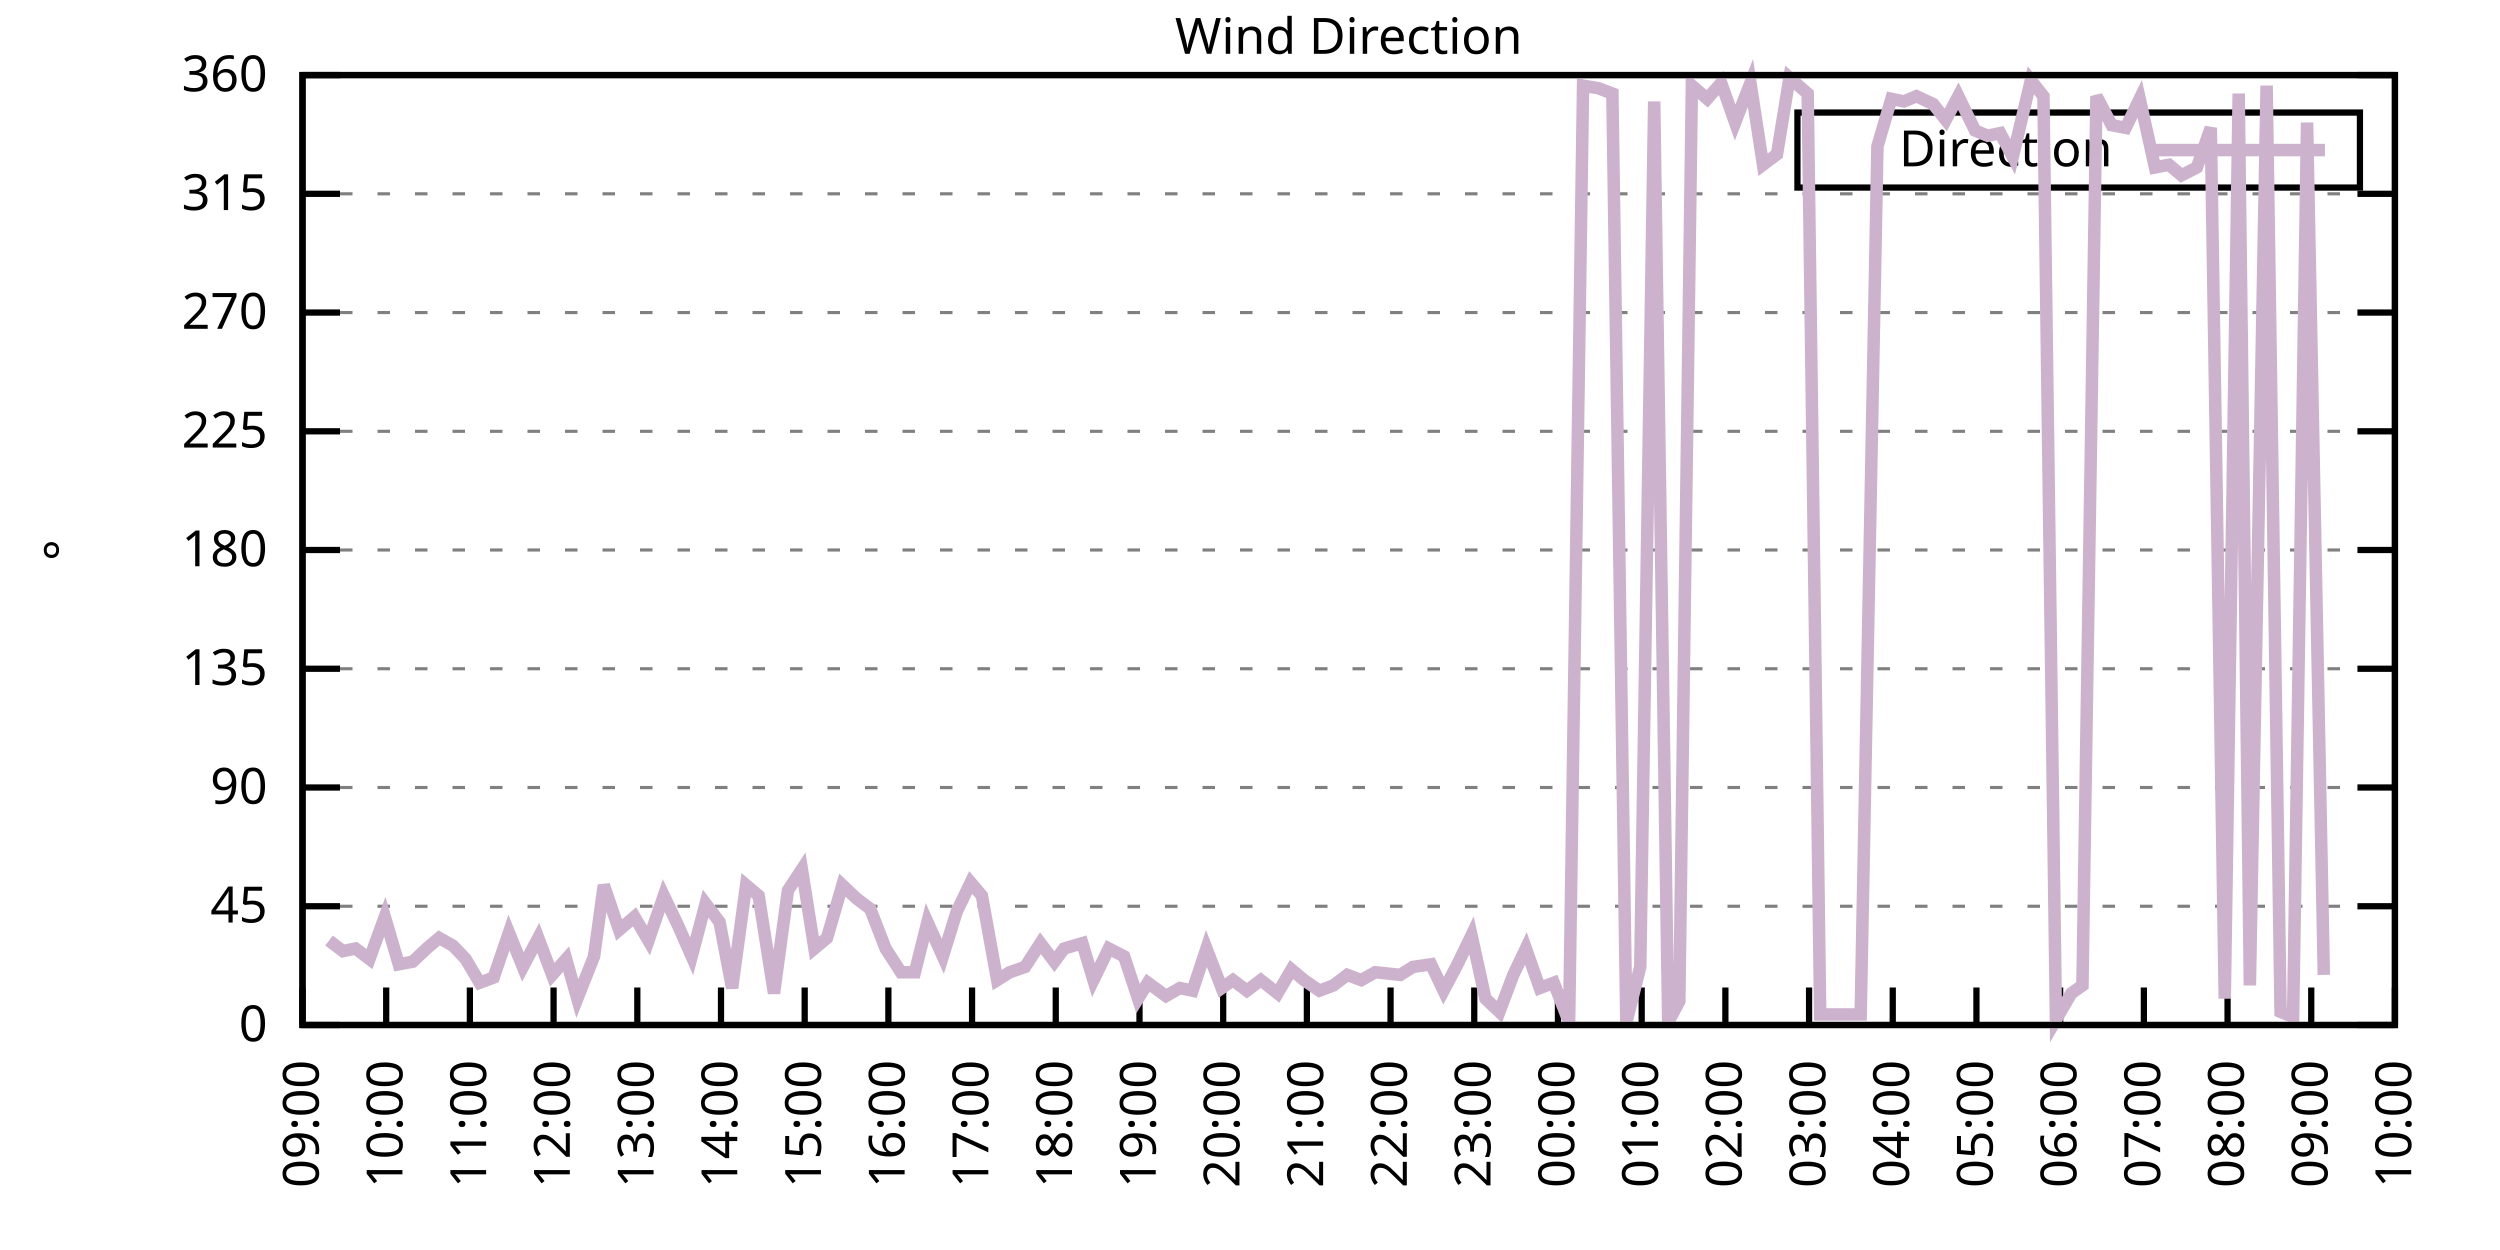
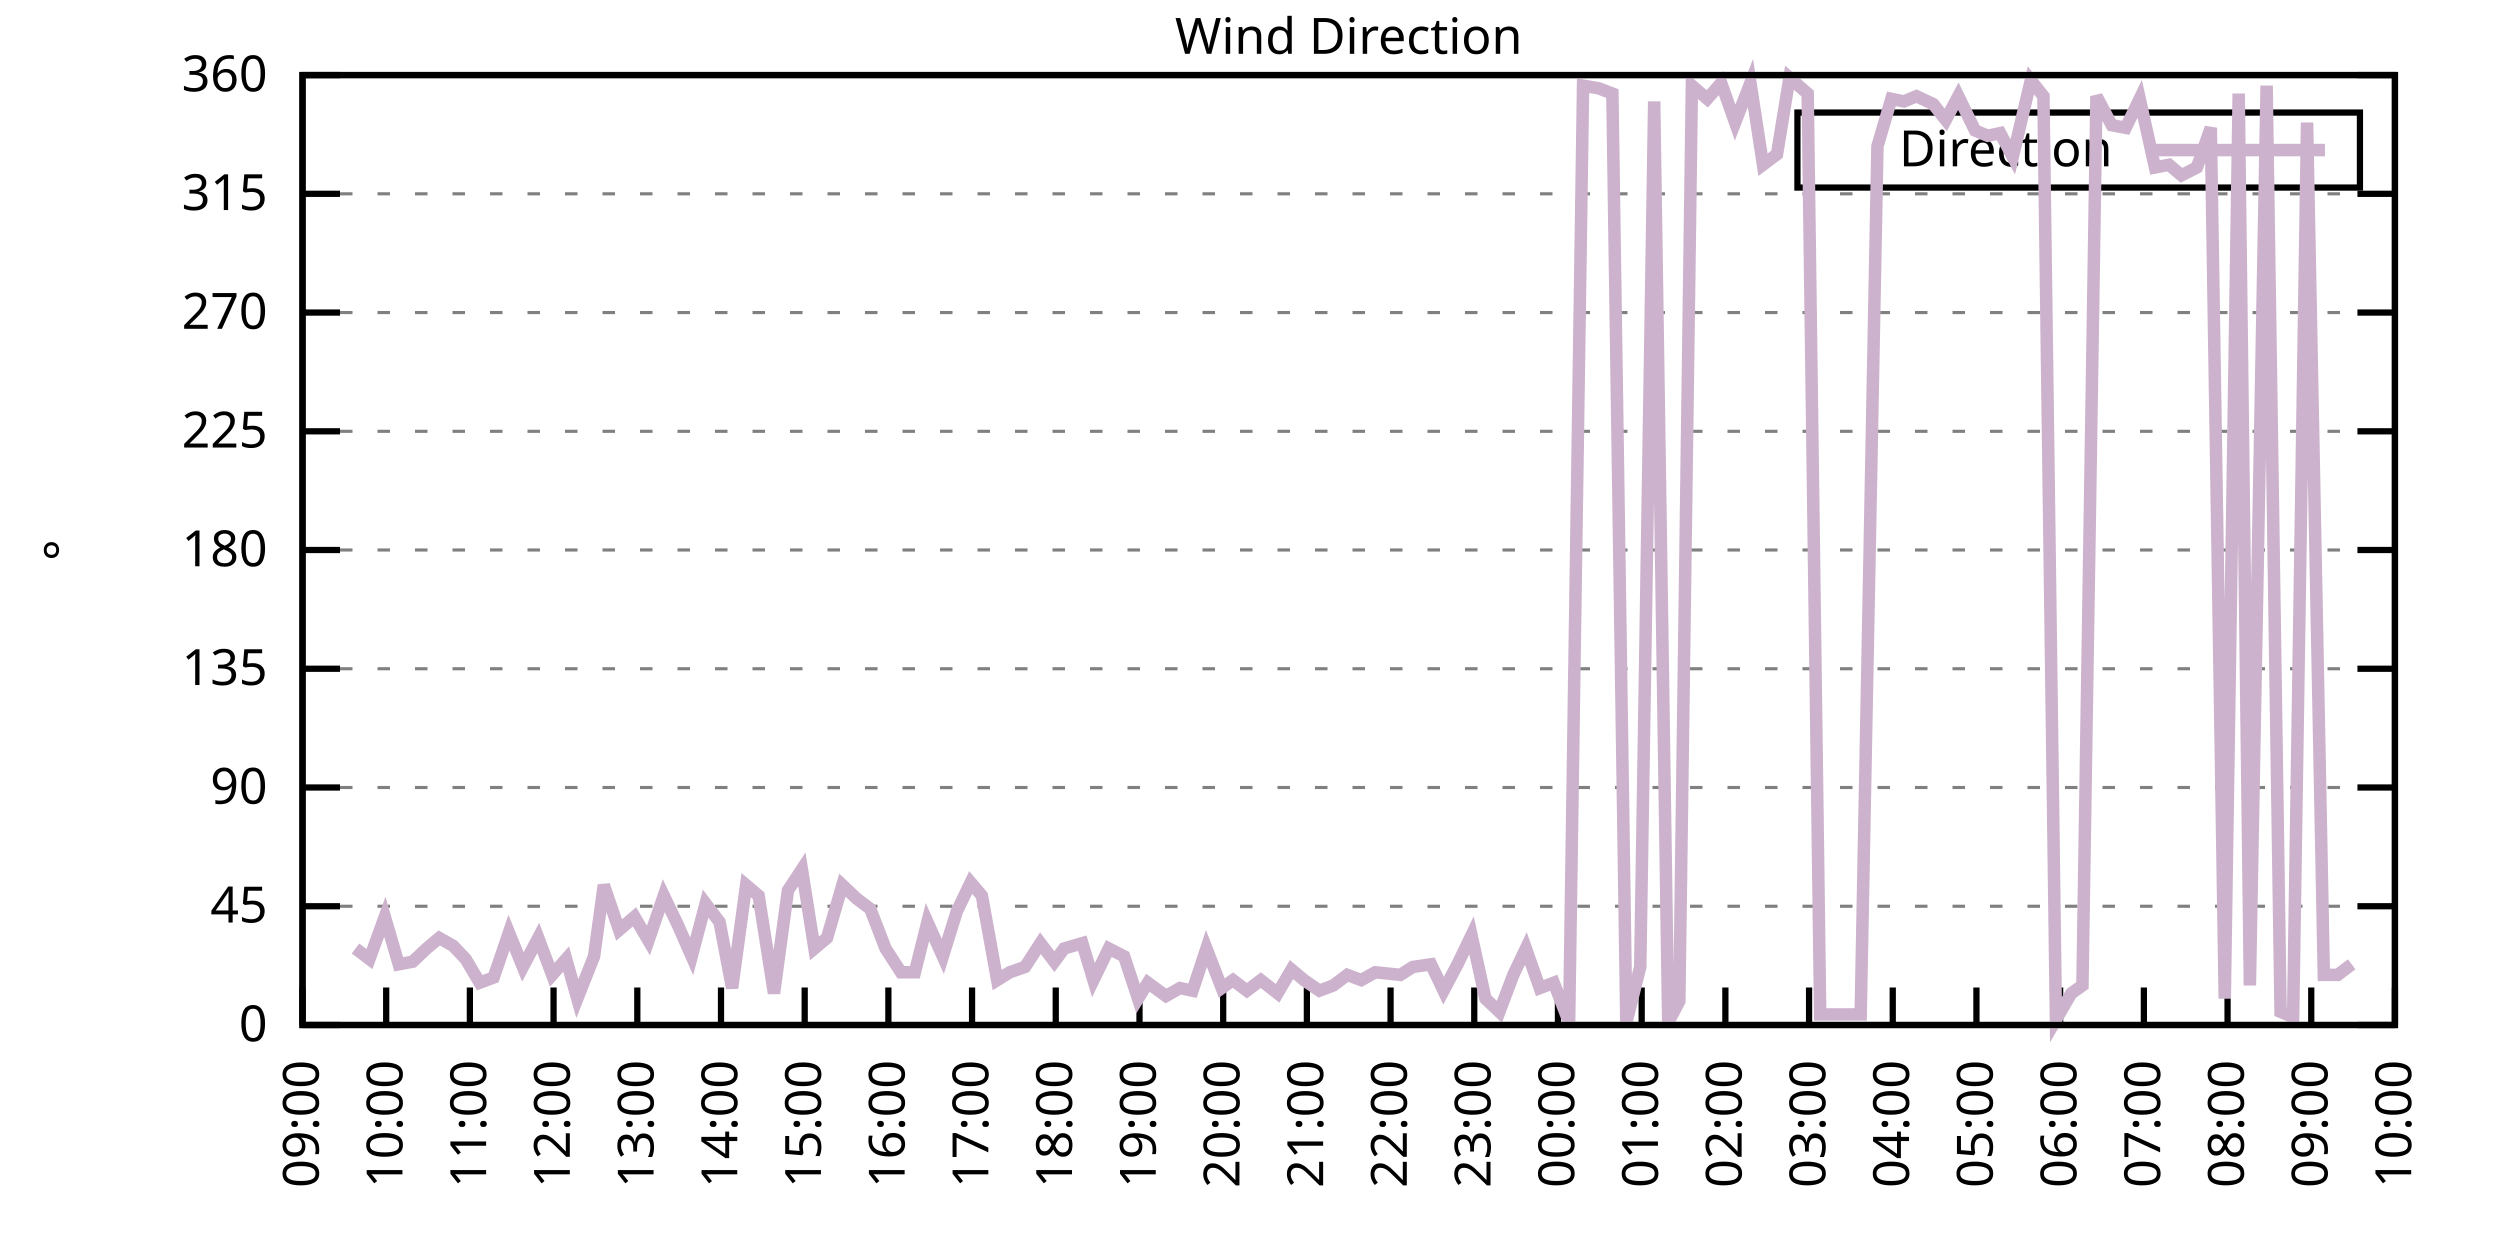
<svg xmlns="http://www.w3.org/2000/svg" xmlns:xlink="http://www.w3.org/1999/xlink" width="400" height="200" viewBox="0 0 400 200">
  <g id="gnuplot_canvas">
    <rect x="0" y="0" width="400" height="200" fill="none" />
    <defs>
      <circle id="gpDot" r="0.5" stroke-width="0.5" stroke="currentColor" />
      <path id="gpPt0" stroke-width="0.333" stroke="currentColor" d="M-1,0 h2 M0,-1 v2" />
      <path id="gpPt1" stroke-width="0.333" stroke="currentColor" d="M-1,-1 L1,1 M1,-1 L-1,1" />
      <path id="gpPt2" stroke-width="0.333" stroke="currentColor" d="M-1,0 L1,0 M0,-1 L0,1 M-1,-1 L1,1 M-1,1 L1,-1" />
      <rect id="gpPt3" stroke-width="0.333" stroke="currentColor" x="-1" y="-1" width="2" height="2" />
      <rect id="gpPt4" stroke-width="0.333" stroke="currentColor" fill="currentColor" x="-1" y="-1" width="2" height="2" />
      <circle id="gpPt5" stroke-width="0.333" stroke="currentColor" cx="0" cy="0" r="1" />
      <use xlink:href="#gpPt5" id="gpPt6" fill="currentColor" stroke="none" />
      <path id="gpPt7" stroke-width="0.333" stroke="currentColor" d="M0,-1.33 L-1.33,0.67 L1.33,0.67 z" />
      <use xlink:href="#gpPt7" id="gpPt8" fill="currentColor" stroke="none" />
      <use xlink:href="#gpPt7" id="gpPt9" stroke="currentColor" transform="rotate(180)" />
      <use xlink:href="#gpPt9" id="gpPt10" fill="currentColor" stroke="none" />
      <use xlink:href="#gpPt3" id="gpPt11" stroke="currentColor" transform="rotate(45)" />
      <use xlink:href="#gpPt11" id="gpPt12" fill="currentColor" stroke="none" />
      <path id="gpPt13" stroke-width="0.333" stroke="currentColor" d="M0,1.330 L1.265,0.411 L0.782,-1.067 L-0.782,-1.076 L-1.265,0.411 z" />
      <use xlink:href="#gpPt13" id="gpPt14" fill="currentColor" stroke="none" />
      <filter id="textbox" filterUnits="objectBoundingBox" x="0" y="0" height="1" width="1">
        <feFlood flood-color="white" flood-opacity="1" result="bgnd" />
        <feComposite in="SourceGraphic" in2="bgnd" operator="atop" />
      </filter>
      <filter id="greybox" filterUnits="objectBoundingBox" x="0" y="0" height="1" width="1">
        <feFlood flood-color="lightgrey" flood-opacity="1" result="grey" />
        <feComposite in="SourceGraphic" in2="grey" operator="atop" />
      </filter>
    </defs>
    <g fill="none" color="white" stroke="currentColor" stroke-width="1.00" stroke-linecap="butt" stroke-linejoin="miter">
</g>
    <g fill="none" color="black" stroke="currentColor" stroke-width="1.00" stroke-linecap="butt" stroke-linejoin="miter">
      <g stroke="none" shape-rendering="crispEdges">
        <polygon fill="rgb(255, 255, 255)" points="48.40,164.00 383.18,164.00 383.18,12.02 48.40,12.02 " />
      </g>
    </g>
    <g fill="none" color="black" stroke="currentColor" stroke-width="1.00" stroke-linecap="butt" stroke-linejoin="miter">
</g>
    <g fill="none" color="black" stroke="black" stroke-width="0.50" stroke-linecap="butt" stroke-linejoin="miter">
</g>
    <g fill="none" color="gray" stroke="currentColor" stroke-width="0.50" stroke-linecap="butt" stroke-linejoin="miter">
      <path stroke="gray" stroke-dasharray="2,4" class="gridline" d="M48.40,164.00 L383.19,164.00  " />
    </g>
    <g fill="none" color="gray" stroke="gray" stroke-width="1.00" stroke-linecap="butt" stroke-linejoin="miter">
</g>
    <g fill="none" color="black" stroke="currentColor" stroke-width="1.00" stroke-linecap="butt" stroke-linejoin="miter">
      <path stroke="black" d="M48.40,164.00 L54.40,164.00 M383.19,164.00 L377.19,164.00  " />
      <g transform="translate(42.80,166.60)" stroke="none" fill="black" font-family="Sans" font-size="8.00" text-anchor="end">
        <text>
          <tspan font-family="Sans"> 0</tspan>
        </text>
      </g>
    </g>
    <g fill="none" color="black" stroke="currentColor" stroke-width="1.00" stroke-linecap="butt" stroke-linejoin="miter">
</g>
    <g fill="none" color="black" stroke="black" stroke-width="0.50" stroke-linecap="butt" stroke-linejoin="miter">
</g>
    <g fill="none" color="gray" stroke="currentColor" stroke-width="0.50" stroke-linecap="butt" stroke-linejoin="miter">
      <path stroke="gray" stroke-dasharray="2,4" class="gridline" d="M48.40,145.00 L383.19,145.00  " />
    </g>
    <g fill="none" color="gray" stroke="gray" stroke-width="1.00" stroke-linecap="butt" stroke-linejoin="miter">
</g>
    <g fill="none" color="black" stroke="currentColor" stroke-width="1.00" stroke-linecap="butt" stroke-linejoin="miter">
      <path stroke="black" d="M48.40,145.00 L54.40,145.00 M383.19,145.00 L377.19,145.00  " />
      <g transform="translate(42.80,147.60)" stroke="none" fill="black" font-family="Sans" font-size="8.00" text-anchor="end">
        <text>
          <tspan font-family="Sans"> 45</tspan>
        </text>
      </g>
    </g>
    <g fill="none" color="black" stroke="currentColor" stroke-width="1.00" stroke-linecap="butt" stroke-linejoin="miter">
</g>
    <g fill="none" color="black" stroke="black" stroke-width="0.50" stroke-linecap="butt" stroke-linejoin="miter">
</g>
    <g fill="none" color="gray" stroke="currentColor" stroke-width="0.50" stroke-linecap="butt" stroke-linejoin="miter">
      <path stroke="gray" stroke-dasharray="2,4" class="gridline" d="M48.40,126.00 L383.19,126.00  " />
    </g>
    <g fill="none" color="gray" stroke="gray" stroke-width="1.00" stroke-linecap="butt" stroke-linejoin="miter">
</g>
    <g fill="none" color="black" stroke="currentColor" stroke-width="1.00" stroke-linecap="butt" stroke-linejoin="miter">
      <path stroke="black" d="M48.40,126.00 L54.40,126.00 M383.19,126.00 L377.19,126.00  " />
      <g transform="translate(42.80,128.60)" stroke="none" fill="black" font-family="Sans" font-size="8.00" text-anchor="end">
        <text>
          <tspan font-family="Sans"> 90</tspan>
        </text>
      </g>
    </g>
    <g fill="none" color="black" stroke="currentColor" stroke-width="1.00" stroke-linecap="butt" stroke-linejoin="miter">
</g>
    <g fill="none" color="black" stroke="black" stroke-width="0.50" stroke-linecap="butt" stroke-linejoin="miter">
</g>
    <g fill="none" color="gray" stroke="currentColor" stroke-width="0.50" stroke-linecap="butt" stroke-linejoin="miter">
      <path stroke="gray" stroke-dasharray="2,4" class="gridline" d="M48.40,107.00 L383.19,107.00  " />
    </g>
    <g fill="none" color="gray" stroke="gray" stroke-width="1.00" stroke-linecap="butt" stroke-linejoin="miter">
</g>
    <g fill="none" color="black" stroke="currentColor" stroke-width="1.00" stroke-linecap="butt" stroke-linejoin="miter">
      <path stroke="black" d="M48.40,107.00 L54.40,107.00 M383.19,107.00 L377.19,107.00  " />
      <g transform="translate(42.80,109.60)" stroke="none" fill="black" font-family="Sans" font-size="8.00" text-anchor="end">
        <text>
          <tspan font-family="Sans"> 135</tspan>
        </text>
      </g>
    </g>
    <g fill="none" color="black" stroke="currentColor" stroke-width="1.00" stroke-linecap="butt" stroke-linejoin="miter">
</g>
    <g fill="none" color="black" stroke="black" stroke-width="0.50" stroke-linecap="butt" stroke-linejoin="miter">
</g>
    <g fill="none" color="gray" stroke="currentColor" stroke-width="0.50" stroke-linecap="butt" stroke-linejoin="miter">
      <path stroke="gray" stroke-dasharray="2,4" class="gridline" d="M48.40,88.00 L383.19,88.00  " />
    </g>
    <g fill="none" color="gray" stroke="gray" stroke-width="1.00" stroke-linecap="butt" stroke-linejoin="miter">
</g>
    <g fill="none" color="black" stroke="currentColor" stroke-width="1.00" stroke-linecap="butt" stroke-linejoin="miter">
      <path stroke="black" d="M48.40,88.00 L54.40,88.00 M383.19,88.00 L377.19,88.00  " />
      <g transform="translate(42.80,90.60)" stroke="none" fill="black" font-family="Sans" font-size="8.00" text-anchor="end">
        <text>
          <tspan font-family="Sans"> 180</tspan>
        </text>
      </g>
    </g>
    <g fill="none" color="black" stroke="currentColor" stroke-width="1.00" stroke-linecap="butt" stroke-linejoin="miter">
</g>
    <g fill="none" color="black" stroke="black" stroke-width="0.50" stroke-linecap="butt" stroke-linejoin="miter">
</g>
    <g fill="none" color="gray" stroke="currentColor" stroke-width="0.50" stroke-linecap="butt" stroke-linejoin="miter">
      <path stroke="gray" stroke-dasharray="2,4" class="gridline" d="M48.40,69.01 L383.19,69.01  " />
    </g>
    <g fill="none" color="gray" stroke="gray" stroke-width="1.00" stroke-linecap="butt" stroke-linejoin="miter">
</g>
    <g fill="none" color="black" stroke="currentColor" stroke-width="1.00" stroke-linecap="butt" stroke-linejoin="miter">
      <path stroke="black" d="M48.40,69.01 L54.40,69.01 M383.19,69.01 L377.19,69.01  " />
      <g transform="translate(42.80,71.61)" stroke="none" fill="black" font-family="Sans" font-size="8.00" text-anchor="end">
        <text>
          <tspan font-family="Sans"> 225</tspan>
        </text>
      </g>
    </g>
    <g fill="none" color="black" stroke="currentColor" stroke-width="1.00" stroke-linecap="butt" stroke-linejoin="miter">
</g>
    <g fill="none" color="black" stroke="black" stroke-width="0.50" stroke-linecap="butt" stroke-linejoin="miter">
</g>
    <g fill="none" color="gray" stroke="currentColor" stroke-width="0.50" stroke-linecap="butt" stroke-linejoin="miter">
      <path stroke="gray" stroke-dasharray="2,4" class="gridline" d="M48.40,50.01 L383.19,50.01  " />
    </g>
    <g fill="none" color="gray" stroke="gray" stroke-width="1.00" stroke-linecap="butt" stroke-linejoin="miter">
</g>
    <g fill="none" color="black" stroke="currentColor" stroke-width="1.00" stroke-linecap="butt" stroke-linejoin="miter">
      <path stroke="black" d="M48.40,50.01 L54.40,50.01 M383.19,50.01 L377.19,50.01  " />
      <g transform="translate(42.80,52.61)" stroke="none" fill="black" font-family="Sans" font-size="8.00" text-anchor="end">
        <text>
          <tspan font-family="Sans"> 270</tspan>
        </text>
      </g>
    </g>
    <g fill="none" color="black" stroke="currentColor" stroke-width="1.00" stroke-linecap="butt" stroke-linejoin="miter">
</g>
    <g fill="none" color="black" stroke="black" stroke-width="0.50" stroke-linecap="butt" stroke-linejoin="miter">
</g>
    <g fill="none" color="gray" stroke="currentColor" stroke-width="0.50" stroke-linecap="butt" stroke-linejoin="miter">
      <path stroke="gray" stroke-dasharray="2,4" class="gridline" d="M48.40,31.01 L383.19,31.01  " />
    </g>
    <g fill="none" color="gray" stroke="gray" stroke-width="1.00" stroke-linecap="butt" stroke-linejoin="miter">
</g>
    <g fill="none" color="black" stroke="currentColor" stroke-width="1.00" stroke-linecap="butt" stroke-linejoin="miter">
      <path stroke="black" d="M48.40,31.01 L54.40,31.01 M383.19,31.01 L377.19,31.01  " />
      <g transform="translate(42.80,33.61)" stroke="none" fill="black" font-family="Sans" font-size="8.00" text-anchor="end">
        <text>
          <tspan font-family="Sans"> 315</tspan>
        </text>
      </g>
    </g>
    <g fill="none" color="black" stroke="currentColor" stroke-width="1.00" stroke-linecap="butt" stroke-linejoin="miter">
</g>
    <g fill="none" color="black" stroke="black" stroke-width="0.50" stroke-linecap="butt" stroke-linejoin="miter">
</g>
    <g fill="none" color="gray" stroke="currentColor" stroke-width="0.50" stroke-linecap="butt" stroke-linejoin="miter">
      <path stroke="gray" stroke-dasharray="2,4" class="gridline" d="M48.40,12.01 L383.19,12.01  " />
    </g>
    <g fill="none" color="gray" stroke="gray" stroke-width="1.00" stroke-linecap="butt" stroke-linejoin="miter">
</g>
    <g fill="none" color="black" stroke="currentColor" stroke-width="1.00" stroke-linecap="butt" stroke-linejoin="miter">
      <path stroke="black" d="M48.40,12.01 L54.40,12.01 M383.19,12.01 L377.19,12.01  " />
      <g transform="translate(42.80,14.61)" stroke="none" fill="black" font-family="Sans" font-size="8.00" text-anchor="end">
        <text>
          <tspan font-family="Sans"> 360</tspan>
        </text>
      </g>
    </g>
    <g fill="none" color="black" stroke="currentColor" stroke-width="1.00" stroke-linecap="butt" stroke-linejoin="miter">
      <path stroke="black" d="M48.40,164.00 L48.40,158.00  " />
      <g transform="translate(51.00,169.60) rotate(270.00)" stroke="none" fill="black" font-family="Sans" font-size="8.00" text-anchor="end">
        <text>
          <tspan font-family="Sans">09:00</tspan>
        </text>
      </g>
    </g>
    <g fill="none" color="black" stroke="currentColor" stroke-width="1.00" stroke-linecap="butt" stroke-linejoin="miter">
      <path stroke="black" d="M61.79,164.00 L61.79,158.00  " />
      <g transform="translate(64.39,169.60) rotate(270.00)" stroke="none" fill="black" font-family="Sans" font-size="8.00" text-anchor="end">
        <text>
          <tspan font-family="Sans">10:00</tspan>
        </text>
      </g>
    </g>
    <g fill="none" color="black" stroke="currentColor" stroke-width="1.00" stroke-linecap="butt" stroke-linejoin="miter">
      <path stroke="black" d="M75.18,164.00 L75.18,158.00  " />
      <g transform="translate(77.78,169.60) rotate(270.00)" stroke="none" fill="black" font-family="Sans" font-size="8.00" text-anchor="end">
        <text>
          <tspan font-family="Sans">11:00</tspan>
        </text>
      </g>
    </g>
    <g fill="none" color="black" stroke="currentColor" stroke-width="1.00" stroke-linecap="butt" stroke-linejoin="miter">
      <path stroke="black" d="M88.57,164.00 L88.57,158.00  " />
      <g transform="translate(91.17,169.60) rotate(270.00)" stroke="none" fill="black" font-family="Sans" font-size="8.00" text-anchor="end">
        <text>
          <tspan font-family="Sans">12:00</tspan>
        </text>
      </g>
    </g>
    <g fill="none" color="black" stroke="currentColor" stroke-width="1.00" stroke-linecap="butt" stroke-linejoin="miter">
      <path stroke="black" d="M101.97,164.00 L101.97,158.00  " />
      <g transform="translate(104.57,169.60) rotate(270.00)" stroke="none" fill="black" font-family="Sans" font-size="8.00" text-anchor="end">
        <text>
          <tspan font-family="Sans">13:00</tspan>
        </text>
      </g>
    </g>
    <g fill="none" color="black" stroke="currentColor" stroke-width="1.00" stroke-linecap="butt" stroke-linejoin="miter">
      <path stroke="black" d="M115.36,164.00 L115.36,158.00  " />
      <g transform="translate(117.96,169.60) rotate(270.00)" stroke="none" fill="black" font-family="Sans" font-size="8.00" text-anchor="end">
        <text>
          <tspan font-family="Sans">14:00</tspan>
        </text>
      </g>
    </g>
    <g fill="none" color="black" stroke="currentColor" stroke-width="1.00" stroke-linecap="butt" stroke-linejoin="miter">
      <path stroke="black" d="M128.75,164.00 L128.75,158.00  " />
      <g transform="translate(131.35,169.60) rotate(270.00)" stroke="none" fill="black" font-family="Sans" font-size="8.00" text-anchor="end">
        <text>
          <tspan font-family="Sans">15:00</tspan>
        </text>
      </g>
    </g>
    <g fill="none" color="black" stroke="currentColor" stroke-width="1.00" stroke-linecap="butt" stroke-linejoin="miter">
      <path stroke="black" d="M142.14,164.00 L142.14,158.00  " />
      <g transform="translate(144.74,169.60) rotate(270.00)" stroke="none" fill="black" font-family="Sans" font-size="8.00" text-anchor="end">
        <text>
          <tspan font-family="Sans">16:00</tspan>
        </text>
      </g>
    </g>
    <g fill="none" color="black" stroke="currentColor" stroke-width="1.00" stroke-linecap="butt" stroke-linejoin="miter">
      <path stroke="black" d="M155.53,164.00 L155.53,158.00  " />
      <g transform="translate(158.13,169.60) rotate(270.00)" stroke="none" fill="black" font-family="Sans" font-size="8.00" text-anchor="end">
        <text>
          <tspan font-family="Sans">17:00</tspan>
        </text>
      </g>
    </g>
    <g fill="none" color="black" stroke="currentColor" stroke-width="1.00" stroke-linecap="butt" stroke-linejoin="miter">
      <path stroke="black" d="M168.92,164.00 L168.92,158.00  " />
      <g transform="translate(171.52,169.60) rotate(270.00)" stroke="none" fill="black" font-family="Sans" font-size="8.00" text-anchor="end">
        <text>
          <tspan font-family="Sans">18:00</tspan>
        </text>
      </g>
    </g>
    <g fill="none" color="black" stroke="currentColor" stroke-width="1.00" stroke-linecap="butt" stroke-linejoin="miter">
      <path stroke="black" d="M182.32,164.00 L182.32,158.00  " />
      <g transform="translate(184.92,169.60) rotate(270.00)" stroke="none" fill="black" font-family="Sans" font-size="8.00" text-anchor="end">
        <text>
          <tspan font-family="Sans">19:00</tspan>
        </text>
      </g>
    </g>
    <g fill="none" color="black" stroke="currentColor" stroke-width="1.00" stroke-linecap="butt" stroke-linejoin="miter">
      <path stroke="black" d="M195.71,164.00 L195.71,158.00  " />
      <g transform="translate(198.31,169.60) rotate(270.00)" stroke="none" fill="black" font-family="Sans" font-size="8.00" text-anchor="end">
        <text>
          <tspan font-family="Sans">20:00</tspan>
        </text>
      </g>
    </g>
    <g fill="none" color="black" stroke="currentColor" stroke-width="1.00" stroke-linecap="butt" stroke-linejoin="miter">
      <path stroke="black" d="M209.10,164.00 L209.10,158.00  " />
      <g transform="translate(211.70,169.60) rotate(270.00)" stroke="none" fill="black" font-family="Sans" font-size="8.00" text-anchor="end">
        <text>
          <tspan font-family="Sans">21:00</tspan>
        </text>
      </g>
    </g>
    <g fill="none" color="black" stroke="currentColor" stroke-width="1.00" stroke-linecap="butt" stroke-linejoin="miter">
      <path stroke="black" d="M222.49,164.00 L222.49,158.00  " />
      <g transform="translate(225.09,169.60) rotate(270.00)" stroke="none" fill="black" font-family="Sans" font-size="8.00" text-anchor="end">
        <text>
          <tspan font-family="Sans">22:00</tspan>
        </text>
      </g>
    </g>
    <g fill="none" color="black" stroke="currentColor" stroke-width="1.00" stroke-linecap="butt" stroke-linejoin="miter">
      <path stroke="black" d="M235.88,164.00 L235.88,158.00  " />
      <g transform="translate(238.48,169.60) rotate(270.00)" stroke="none" fill="black" font-family="Sans" font-size="8.00" text-anchor="end">
        <text>
          <tspan font-family="Sans">23:00</tspan>
        </text>
      </g>
    </g>
    <g fill="none" color="black" stroke="currentColor" stroke-width="1.00" stroke-linecap="butt" stroke-linejoin="miter">
      <path stroke="black" d="M249.27,164.00 L249.27,158.00  " />
      <g transform="translate(251.87,169.60) rotate(270.00)" stroke="none" fill="black" font-family="Sans" font-size="8.00" text-anchor="end">
        <text>
          <tspan font-family="Sans">00:00</tspan>
        </text>
      </g>
    </g>
    <g fill="none" color="black" stroke="currentColor" stroke-width="1.00" stroke-linecap="butt" stroke-linejoin="miter">
      <path stroke="black" d="M262.67,164.00 L262.67,158.00  " />
      <g transform="translate(265.27,169.60) rotate(270.00)" stroke="none" fill="black" font-family="Sans" font-size="8.00" text-anchor="end">
        <text>
          <tspan font-family="Sans">01:00</tspan>
        </text>
      </g>
    </g>
    <g fill="none" color="black" stroke="currentColor" stroke-width="1.00" stroke-linecap="butt" stroke-linejoin="miter">
      <path stroke="black" d="M276.06,164.00 L276.06,158.00  " />
      <g transform="translate(278.66,169.60) rotate(270.00)" stroke="none" fill="black" font-family="Sans" font-size="8.00" text-anchor="end">
        <text>
          <tspan font-family="Sans">02:00</tspan>
        </text>
      </g>
    </g>
    <g fill="none" color="black" stroke="currentColor" stroke-width="1.00" stroke-linecap="butt" stroke-linejoin="miter">
      <path stroke="black" d="M289.45,164.00 L289.45,158.00  " />
      <g transform="translate(292.05,169.60) rotate(270.00)" stroke="none" fill="black" font-family="Sans" font-size="8.00" text-anchor="end">
        <text>
          <tspan font-family="Sans">03:00</tspan>
        </text>
      </g>
    </g>
    <g fill="none" color="black" stroke="currentColor" stroke-width="1.00" stroke-linecap="butt" stroke-linejoin="miter">
      <path stroke="black" d="M302.84,164.00 L302.84,158.00  " />
      <g transform="translate(305.44,169.60) rotate(270.00)" stroke="none" fill="black" font-family="Sans" font-size="8.00" text-anchor="end">
        <text>
          <tspan font-family="Sans">04:00</tspan>
        </text>
      </g>
    </g>
    <g fill="none" color="black" stroke="currentColor" stroke-width="1.00" stroke-linecap="butt" stroke-linejoin="miter">
      <path stroke="black" d="M316.23,164.00 L316.23,158.00  " />
      <g transform="translate(318.83,169.60) rotate(270.00)" stroke="none" fill="black" font-family="Sans" font-size="8.00" text-anchor="end">
        <text>
          <tspan font-family="Sans">05:00</tspan>
        </text>
      </g>
    </g>
    <g fill="none" color="black" stroke="currentColor" stroke-width="1.00" stroke-linecap="butt" stroke-linejoin="miter">
      <path stroke="black" d="M329.62,164.00 L329.62,158.00  " />
      <g transform="translate(332.22,169.60) rotate(270.00)" stroke="none" fill="black" font-family="Sans" font-size="8.00" text-anchor="end">
        <text>
          <tspan font-family="Sans">06:00</tspan>
        </text>
      </g>
    </g>
    <g fill="none" color="black" stroke="currentColor" stroke-width="1.00" stroke-linecap="butt" stroke-linejoin="miter">
      <path stroke="black" d="M343.02,164.00 L343.02,158.00  " />
      <g transform="translate(345.62,169.60) rotate(270.00)" stroke="none" fill="black" font-family="Sans" font-size="8.00" text-anchor="end">
        <text>
          <tspan font-family="Sans">07:00</tspan>
        </text>
      </g>
    </g>
    <g fill="none" color="black" stroke="currentColor" stroke-width="1.00" stroke-linecap="butt" stroke-linejoin="miter">
      <path stroke="black" d="M356.41,164.00 L356.41,158.00  " />
      <g transform="translate(359.01,169.60) rotate(270.00)" stroke="none" fill="black" font-family="Sans" font-size="8.00" text-anchor="end">
        <text>
          <tspan font-family="Sans">08:00</tspan>
        </text>
      </g>
    </g>
    <g fill="none" color="black" stroke="currentColor" stroke-width="1.00" stroke-linecap="butt" stroke-linejoin="miter">
      <path stroke="black" d="M369.80,164.00 L369.80,158.00  " />
      <g transform="translate(372.40,169.60) rotate(270.00)" stroke="none" fill="black" font-family="Sans" font-size="8.00" text-anchor="end">
        <text>
          <tspan font-family="Sans">09:00</tspan>
        </text>
      </g>
    </g>
    <g fill="none" color="black" stroke="currentColor" stroke-width="1.00" stroke-linecap="butt" stroke-linejoin="miter">
      <path stroke="black" d="M383.19,164.00 L383.19,158.00  " />
      <g transform="translate(385.79,169.60) rotate(270.00)" stroke="none" fill="black" font-family="Sans" font-size="8.00" text-anchor="end">
        <text>
          <tspan font-family="Sans">10:00</tspan>
        </text>
      </g>
    </g>
    <g fill="none" color="black" stroke="currentColor" stroke-width="1.00" stroke-linecap="butt" stroke-linejoin="miter">
</g>
    <g fill="none" color="black" stroke="currentColor" stroke-width="1.00" stroke-linecap="butt" stroke-linejoin="miter">
      <path stroke="black" d="M48.40,12.01 L48.40,164.00 L383.19,164.00 L383.19,12.01 L48.40,12.01 Z  " />
    </g>
    <g fill="none" color="black" stroke="currentColor" stroke-width="1.00" stroke-linecap="butt" stroke-linejoin="miter">
</g>
    <g fill="none" color="black" stroke="currentColor" stroke-width="1.00" stroke-linecap="butt" stroke-linejoin="miter">
      <path stroke="black" d="M287.59,30.01 L287.59,18.01 L377.59,18.01 L377.59,30.01 L287.59,30.01 Z  " />
    </g>
    <g id="Wind_direction_plot_1">
      <g fill="none" color="white" stroke="black" stroke-width="2.00" stroke-linecap="butt" stroke-linejoin="miter">
</g>
      <g fill="none" color="black" stroke="currentColor" stroke-width="2.00" stroke-linecap="butt" stroke-linejoin="miter">
        <g transform="translate(337.99,26.61)" stroke="none" fill="black" font-family="Sans" font-size="8.00" text-anchor="end">
          <text>
            <tspan font-family="Sans">Direction</tspan>
          </text>
        </g>
      </g>
      <g fill="none" color="black" stroke="currentColor" stroke-width="2.00" stroke-linecap="butt" stroke-linejoin="miter">
-         <path stroke="rgb(204, 178, 204)" d="M343.59,24.01 L371.99,24.01 M52.64,150.49 L54.87,152.18 L56.88,151.76 L59.11,153.45 L61.57,146.69 L63.80,154.29   L66.03,153.87 L68.26,151.76 L70.27,150.07 L72.50,151.33 L74.51,153.45 L76.75,157.24 L78.98,156.40 L81.43,149.22   L83.66,154.71 L86.12,150.07 L88.35,155.98 L90.58,153.45 L92.37,159.78 L95.05,153.02 L96.61,141.62 L99.06,148.80   L101.52,146.69 L103.75,150.49 L106.21,143.31 L108.44,147.96 L110.67,153.02 L112.90,144.58 L115.13,147.53 L117.14,158.09   L119.38,141.62 L121.38,143.31 L123.84,158.93 L126.07,142.47 L128.30,139.09 L130.31,151.76 L132.32,150.07 L134.78,141.62   L137.01,143.73 L139.24,145.42 L141.69,151.76 L144.15,155.56 L146.38,155.56 L148.39,147.53 L150.85,153.02 L153.08,145.85   L155.31,141.20 L157.10,143.31 L159.55,156.82 L161.56,155.56 L164.01,154.71 L166.47,150.91 L168.70,153.87 L170.26,151.76   L173.17,150.91 L174.95,156.82 L177.41,151.76 L179.86,153.02 L182.09,159.78 L183.66,157.24 L186.56,159.36 L188.79,158.09   L190.80,158.51 L193.03,151.76 L195.48,158.09 L197.27,156.82 L199.50,158.51 L201.73,156.82 L204.41,158.93 L206.64,155.13   L208.65,156.82 L211.11,158.51 L213.34,157.67 L215.57,155.98 L217.80,156.82 L220.04,155.56 L224.05,155.98 L226.06,154.71   L228.96,154.29 L230.97,158.51 L233.20,154.29 L235.44,149.65 L237.67,159.78 L239.90,161.89 L242.13,155.98 L244.14,151.76   L246.37,158.09 L248.60,157.24 L251.06,163.58 L253.29,13.70 L255.75,14.12 L257.98,14.97 L260.21,163.58 L262.44,154.71   L264.67,16.23 L266.91,163.58 L268.69,160.20 L270.70,13.70 L273.16,15.81 L275.39,13.28 L277.62,19.61 L280.07,13.28   L282.08,26.36 L284.32,24.68 L286.32,12.43 L289.23,14.97 L291.23,162.31 L293.24,162.31 L295.70,162.31 L297.71,162.31   L300.39,23.41 L302.62,15.81 L304.63,16.23 L306.63,15.39 L309.31,16.65 L311.32,19.19 L313.33,15.39 L316.01,20.88   L318.02,21.72 L320.03,21.30 L322.04,25.10 L324.94,12.85 L326.95,15.39 L328.95,163.16 L331.41,158.93 L333.19,157.67   L335.43,15.39 L337.88,20.03 L340.11,20.45 L342.35,15.81 L344.80,26.79 L347.03,26.36 L349.04,28.05 L351.50,26.79   L353.73,20.45 L355.96,159.78 L358.19,14.97 L359.98,157.67 L362.66,13.70 L364.89,161.89 L366.90,162.73 L369.13,19.61   L371.81,155.98  " />
+         <path stroke="rgb(204, 178, 204)" d="M343.59,24.01 L371.99,24.01 M56.88,151.76 L59.11,153.45 L61.57,146.69 L63.80,154.29 L66.03,153.87 L68.26,151.76   L70.27,150.07 L72.50,151.33 L74.51,153.45 L76.75,157.24 L78.98,156.40 L81.43,149.22 L83.66,154.71 L86.12,150.07   L88.35,155.98 L90.58,153.45 L92.37,159.78 L95.05,153.02 L96.61,141.62 L99.06,148.80 L101.52,146.69 L103.75,150.49   L106.21,143.31 L108.44,147.96 L110.67,153.02 L112.90,144.58 L115.13,147.53 L117.14,158.09 L119.38,141.62 L121.38,143.31   L123.84,158.93 L126.07,142.47 L128.30,139.09 L130.31,151.76 L132.32,150.07 L134.78,141.62 L137.01,143.73 L139.24,145.42   L141.69,151.76 L144.15,155.56 L146.38,155.56 L148.39,147.53 L150.85,153.02 L153.08,145.85 L155.31,141.20 L157.10,143.31   L159.55,156.82 L161.56,155.56 L164.01,154.71 L166.47,150.91 L168.70,153.87 L170.26,151.76 L173.17,150.91 L174.95,156.82   L177.41,151.76 L179.86,153.02 L182.09,159.78 L183.66,157.24 L186.56,159.36 L188.79,158.09 L190.80,158.51 L193.03,151.76   L195.48,158.09 L197.27,156.82 L199.50,158.51 L201.73,156.82 L204.41,158.93 L206.64,155.13 L208.65,156.82 L211.11,158.51   L213.34,157.67 L215.57,155.98 L217.80,156.82 L220.04,155.56 L224.05,155.98 L226.06,154.71 L228.96,154.29 L230.97,158.51   L233.20,154.29 L235.44,149.65 L237.67,159.78 L239.90,161.89 L242.13,155.98 L244.14,151.76 L246.37,158.09 L248.60,157.24   L251.06,163.58 L253.29,13.70 L255.75,14.12 L257.98,14.97 L260.21,163.58 L262.44,154.71 L264.67,16.23 L266.91,163.58   L268.69,160.20 L270.70,13.70 L273.16,15.81 L275.39,13.28 L277.62,19.61 L280.07,13.28 L282.08,26.36 L284.32,24.68   L286.32,12.43 L289.23,14.97 L291.23,162.31 L293.24,162.31 L295.70,162.31 L297.71,162.31 L300.39,23.41 L302.62,15.81   L304.63,16.23 L306.63,15.39 L309.31,16.65 L311.32,19.19 L313.33,15.39 L316.01,20.88 L318.02,21.72 L320.03,21.30   L322.04,25.10 L324.94,12.85 L326.95,15.39 L328.95,163.16 L331.41,158.93 L333.19,157.67 L335.43,15.39 L337.88,20.03   L340.11,20.45 L342.35,15.81 L344.80,26.79 L347.03,26.36 L349.04,28.05 L351.50,26.79 L353.73,20.45 L355.96,159.78   L358.19,14.97 L359.98,157.67 L362.66,13.70 L364.89,161.89 L366.90,162.73 L369.13,19.61 L371.81,155.98 L374.04,155.98   L376.27,154.29  " />
      </g>
    </g>
    <g fill="none" color="black" stroke="currentColor" stroke-width="2.00" stroke-linecap="butt" stroke-linejoin="miter">
</g>
    <g fill="none" color="black" stroke="black" stroke-width="1.00" stroke-linecap="butt" stroke-linejoin="miter">
</g>
    <g fill="none" color="black" stroke="currentColor" stroke-width="1.00" stroke-linecap="butt" stroke-linejoin="miter">
      <path stroke="black" d="M48.40,12.01 L48.40,164.00 L383.19,164.00 L383.19,12.01 L48.40,12.01 Z  " />
      <g transform="translate(12.80,88.01) rotate(270.00)" stroke="none" fill="black" font-family="Sans" font-size="8.00" text-anchor="middle">
        <text>
          <tspan font-family="Sans">°</tspan>
        </text>
      </g>
    </g>
    <g fill="none" color="black" stroke="currentColor" stroke-width="1.00" stroke-linecap="butt" stroke-linejoin="miter">
</g>
    <g fill="none" color="black" stroke="currentColor" stroke-width="1.00" stroke-linecap="butt" stroke-linejoin="miter">
      <g transform="translate(215.79,8.61)" stroke="none" fill="black" font-family="Sans" font-size="8.00" text-anchor="middle">
        <text>
          <tspan font-family="Sans">Wind Direction</tspan>
        </text>
      </g>
    </g>
    <g fill="none" color="black" stroke="currentColor" stroke-width="1.00" stroke-linecap="butt" stroke-linejoin="miter">
</g>
  </g>
</svg>
